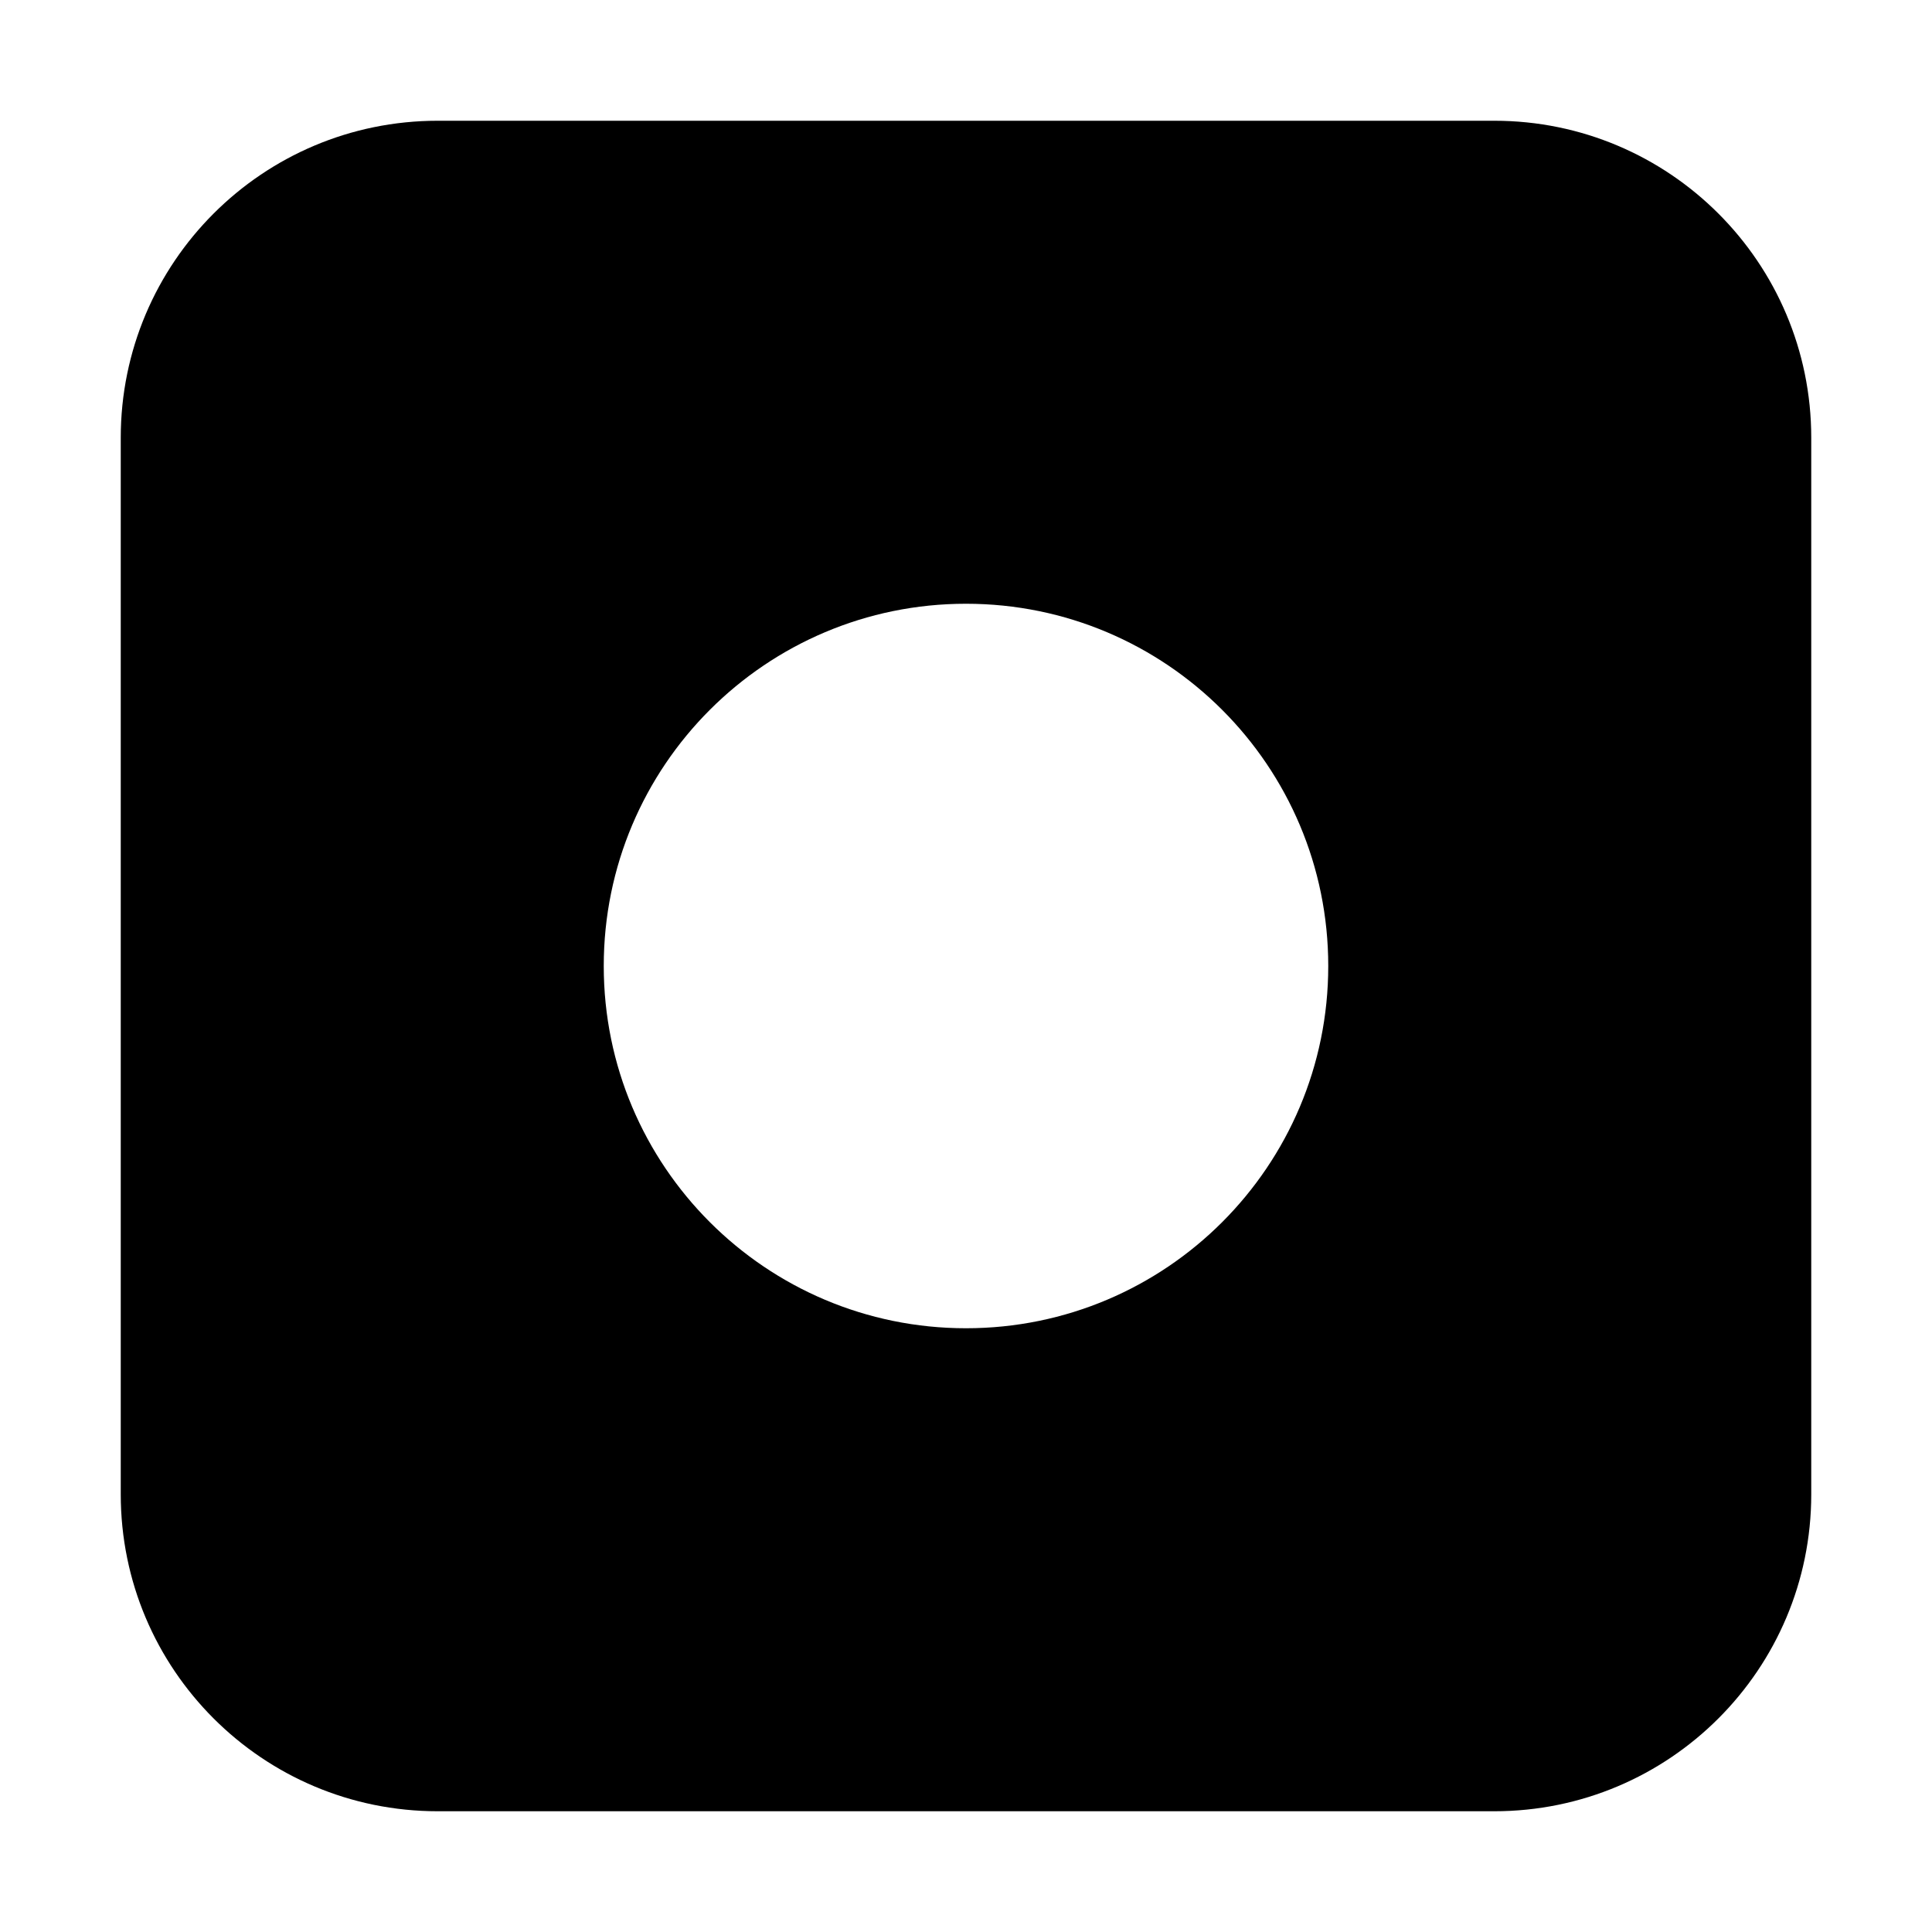
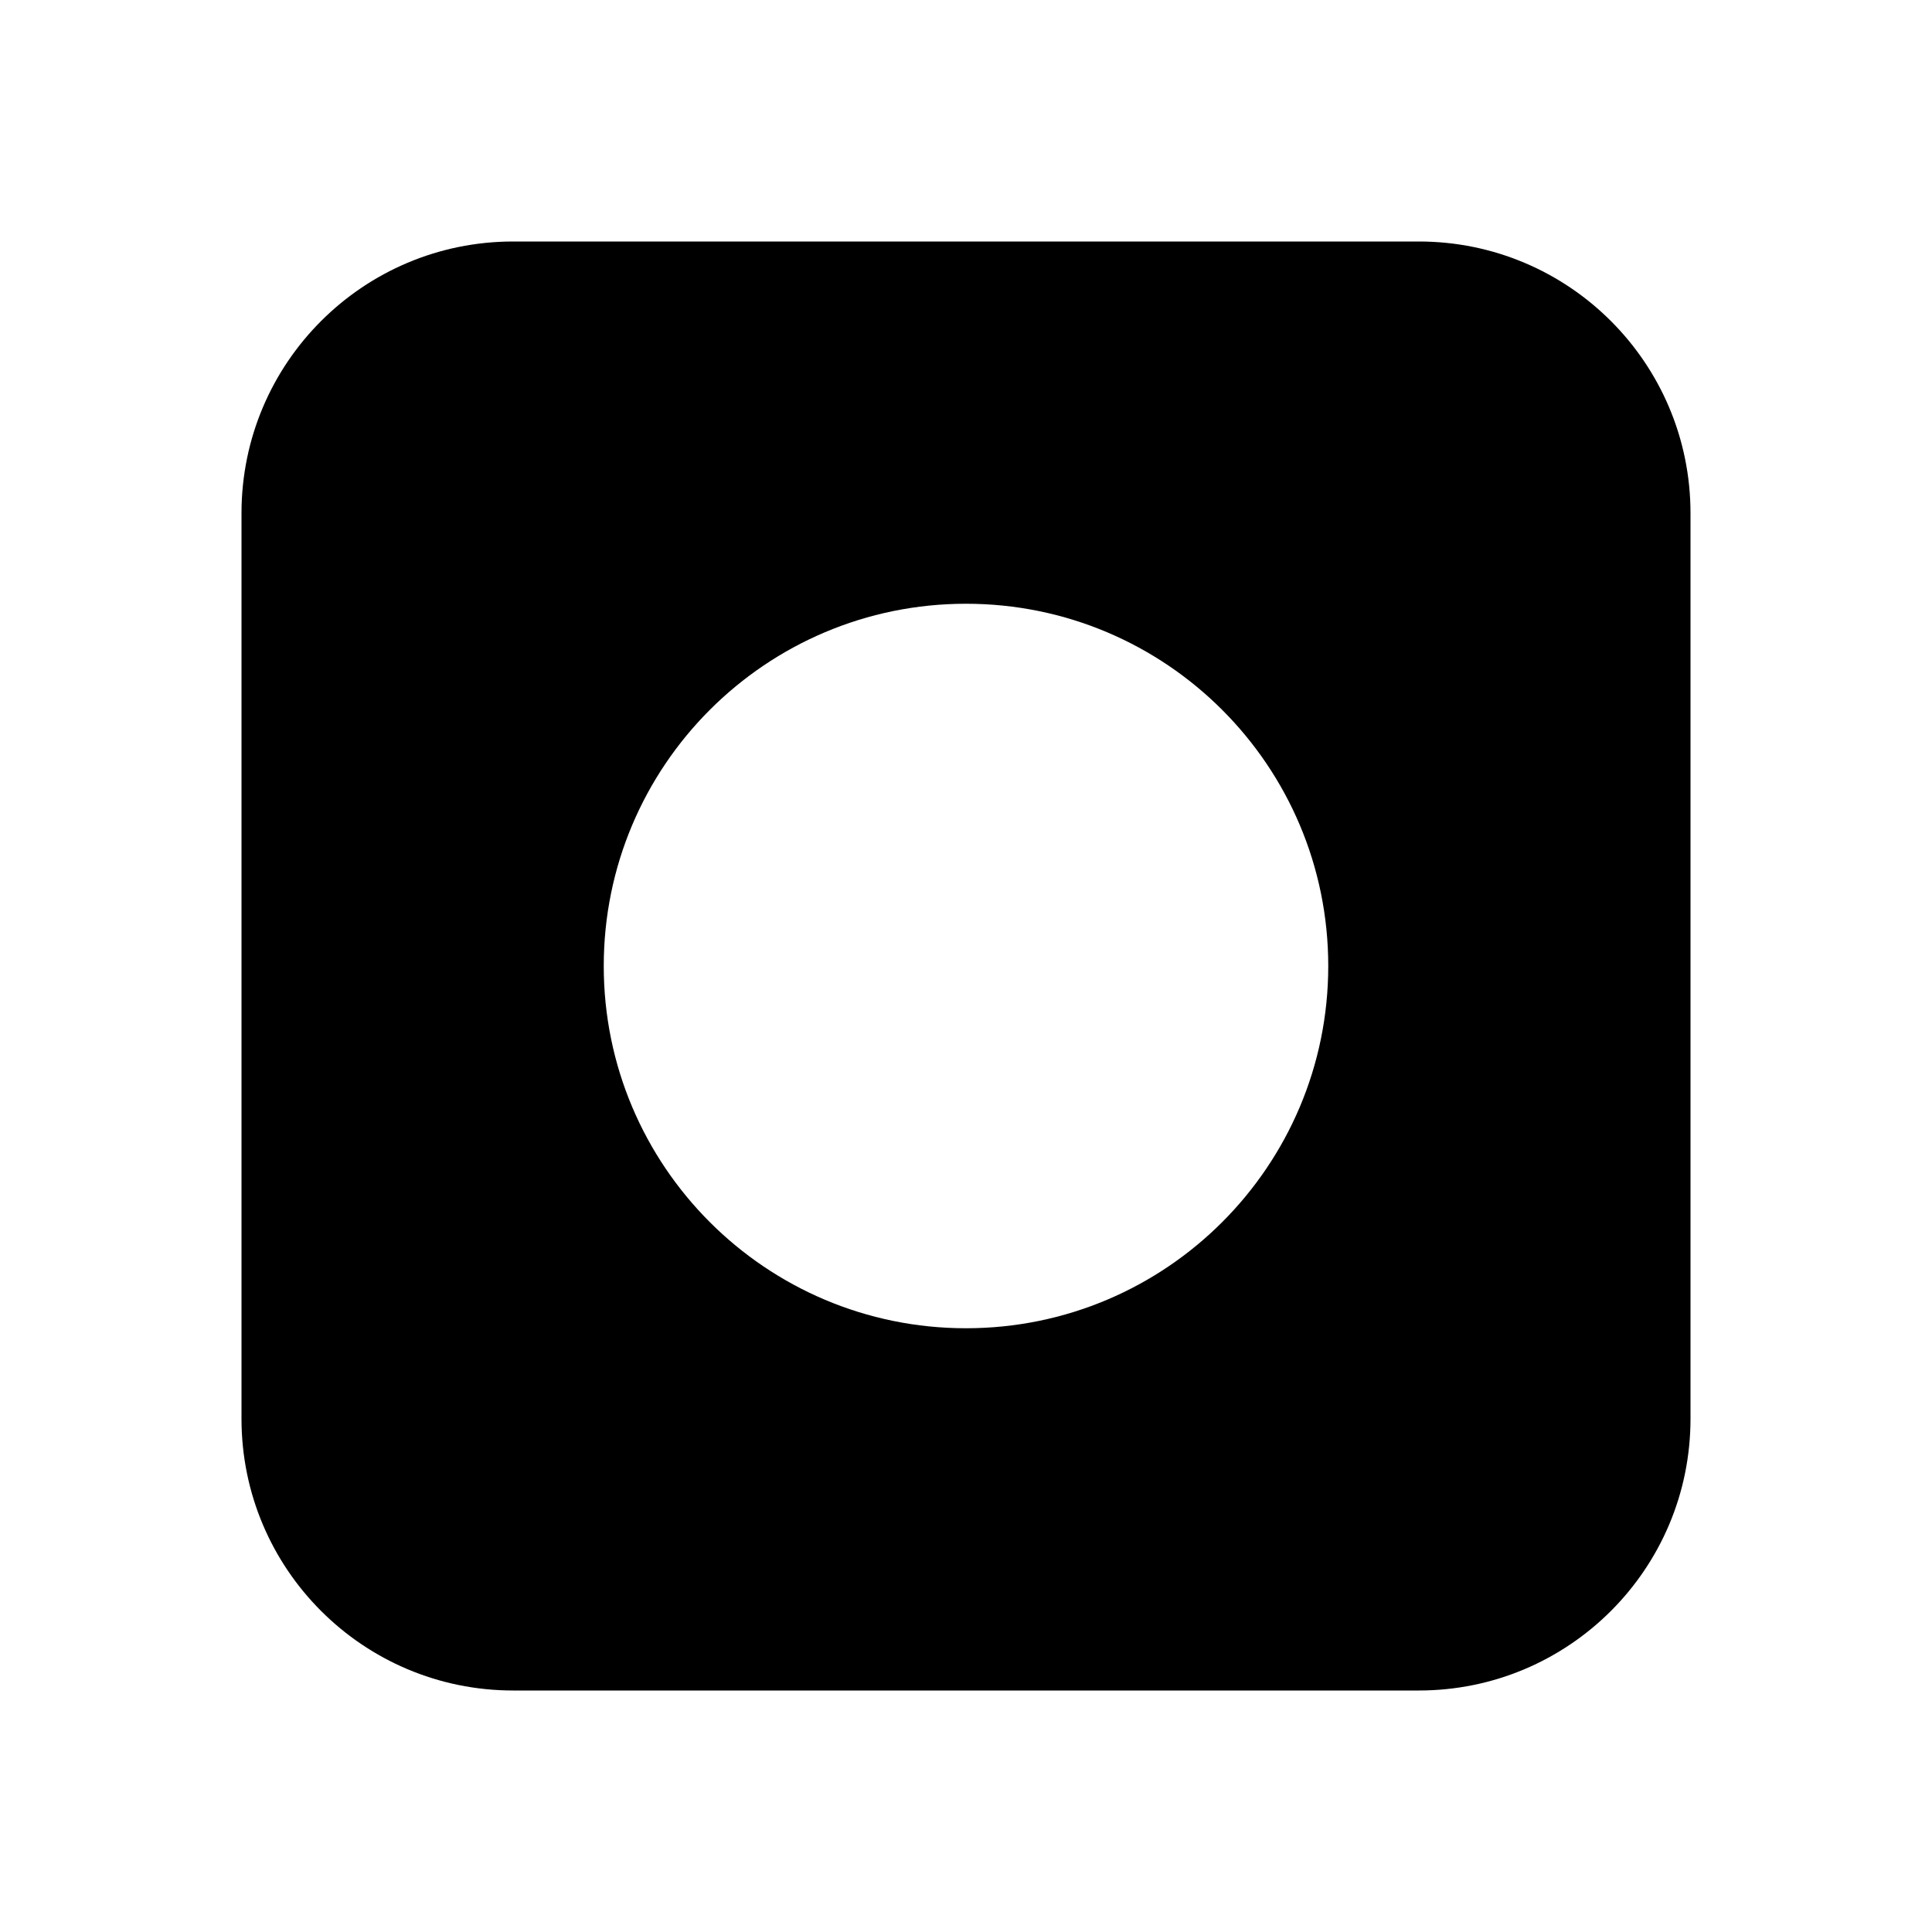
<svg xmlns="http://www.w3.org/2000/svg" width="16" height="16" viewBox="0 0 16 16">
-   <path d="M3.625 1h8.75C13.825 1 15 2.175 15 3.625v8.75C15 13.825 13.825 15 12.375 15h-8.75C2.175 15 1 13.825 1 12.375v-8.75C1 2.175 2.175 1 3.625 1zM8 5C6.343 5 5 6.343 5 8s1.343 3 3 3 3-1.343 3-3-1.343-3-3-3z" />
+   <path d="M4.25 2h7.5C12.993 2 14 3.007 14 4.25v7.5c0 1.243-1.007 2.25-2.25 2.25h-7.5C3.007 14 2 12.993 2 11.75v-7.5C2 3.007 3.007 2 4.25 2zM8 5C6.343 5 5 6.343 5 8s1.343 3 3 3 3-1.343 3-3-1.343-3-3-3z" />
</svg>
